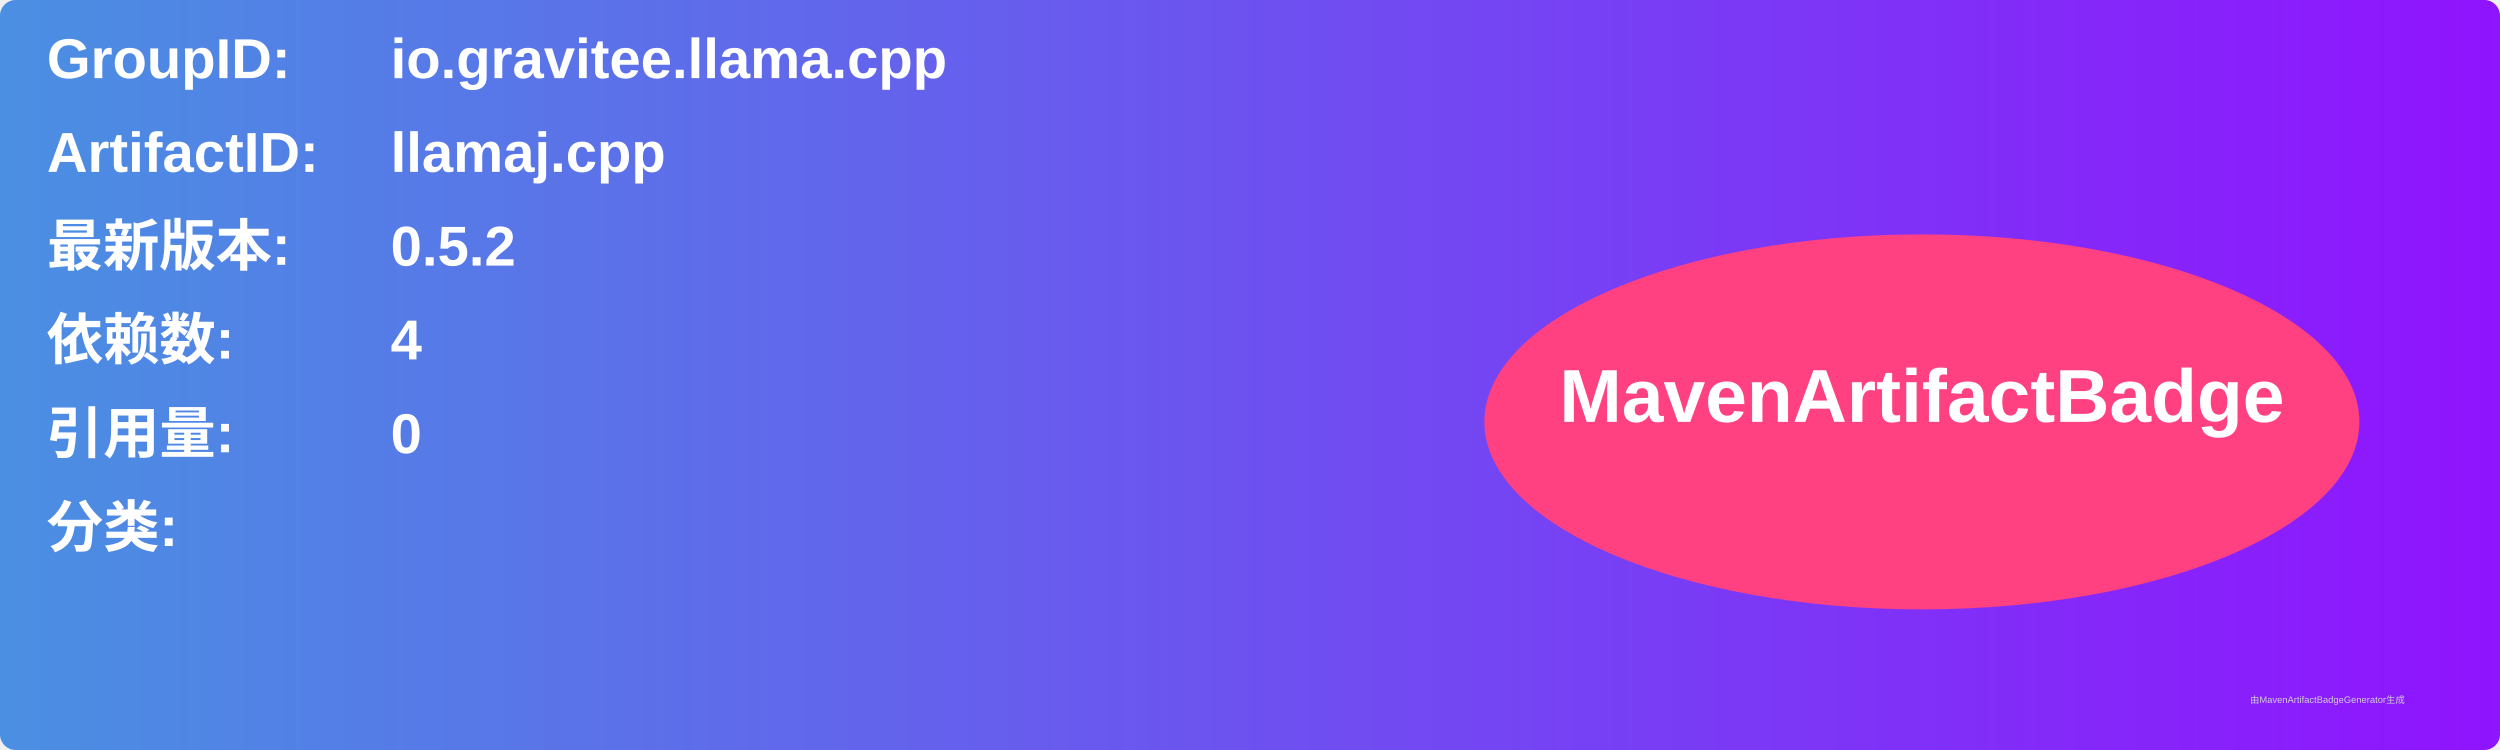
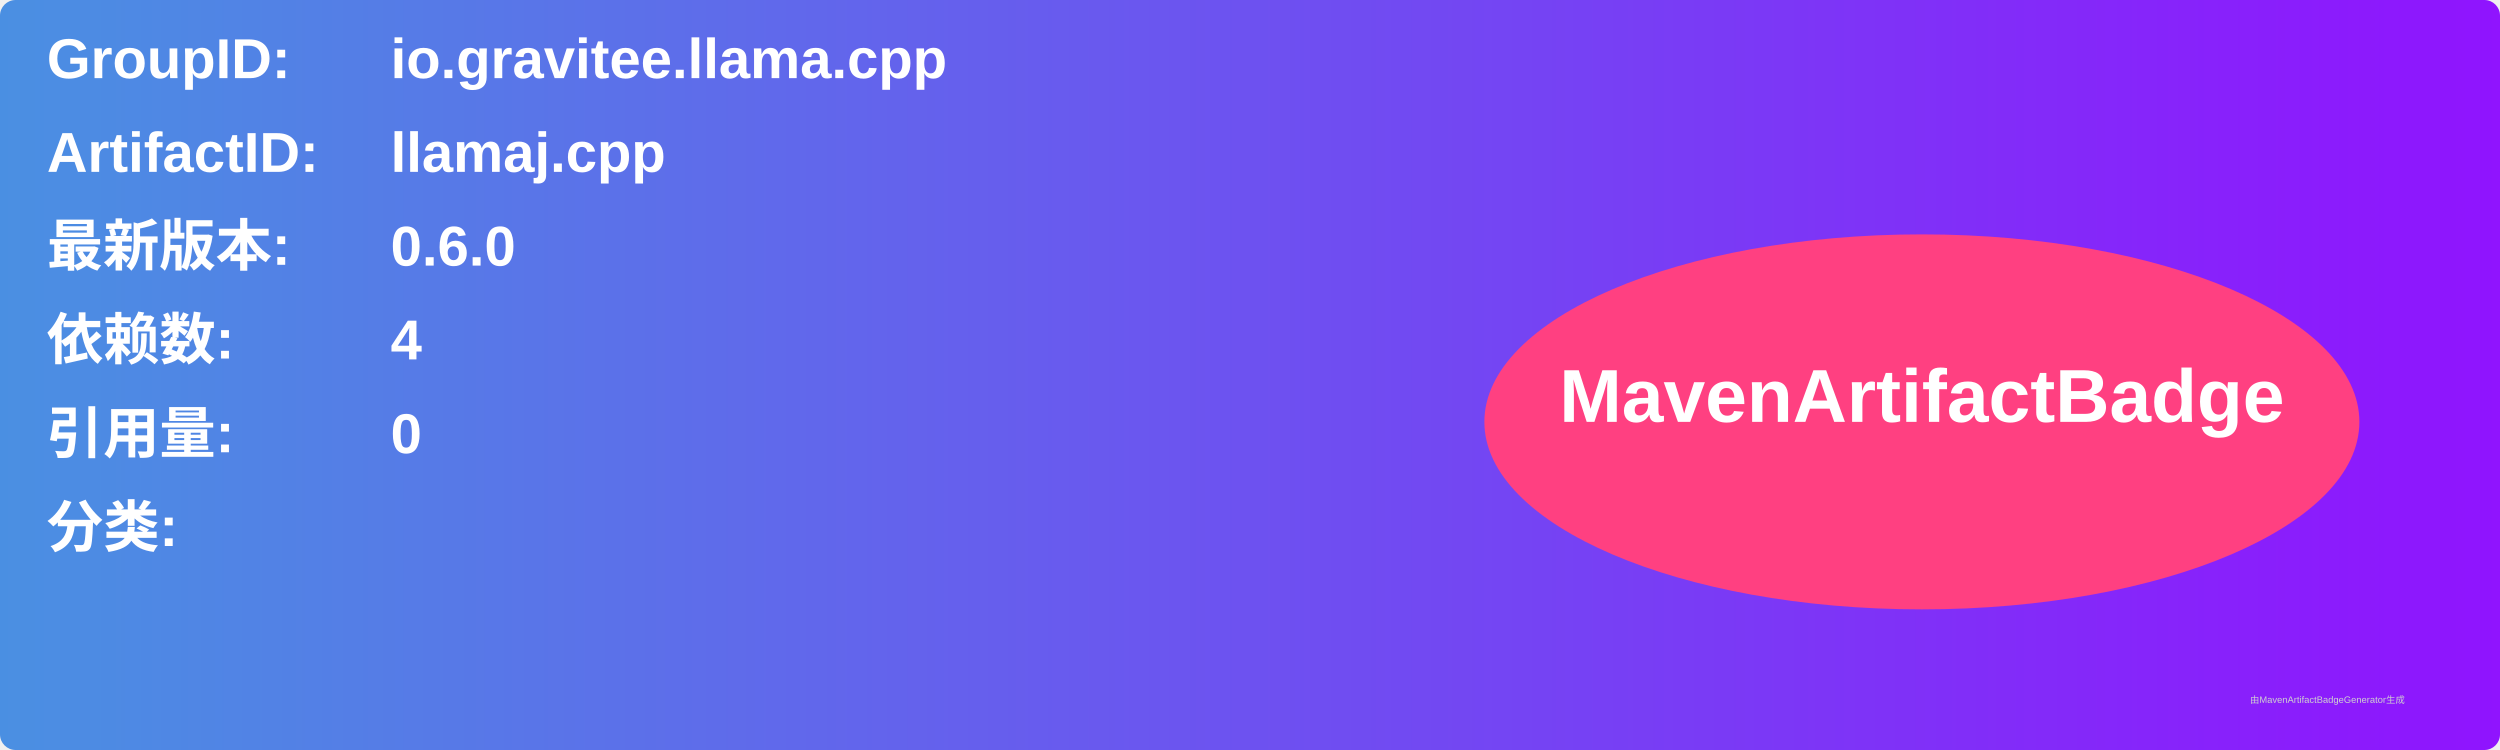
<svg xmlns="http://www.w3.org/2000/svg" width="800" height="240" viewBox="0 0 800 240">
  <linearGradient id="grad" x1="0%" y1="0%" x2="100%" y2="0%">
    <stop offset="0%" stop-color="#4a90e2" />
    <stop offset="100%" stop-color="#9013fe" />
  </linearGradient>
  <rect width="100%" height="100%" rx="5" ry="5" fill="url(#grad)" />
  <g transform="translate(15, 15)">
    <text x="0" y="10" font-family="Arial" font-size="18" fill="white" font-weight="bold" width="260">GroupID:</text>
    <text x="110" y="10" font-family="Arial" font-size="18" fill="white" font-weight="bold" width="460">io.gravitee.llama.cpp</text>
    <text x="0" y="40" font-family="Arial" font-size="18" fill="white" font-weight="bold" width="260">ArtifactID:</text>
    <text x="110" y="40" font-family="Arial" font-size="18" fill="white" font-weight="bold" width="460">llamaj.cpp</text>
    <text x="0" y="70" font-family="Arial" font-size="18" fill="white" font-weight="bold">最新版本:</text>
    <text x="110" y="70" font-family="Arial" font-size="18" fill="white" font-weight="bold">
-       <tspan font-weight="bold">0.5.2</tspan>
+       <tspan font-weight="bold">0.6.0</tspan>
    </text>
    <text x="0" y="100" font-family="Arial" font-size="18" fill="white" font-weight="bold">依赖数: </text>
    <text x="110" y="100" font-family="Arial" font-size="18" fill="white">
      <tspan font-weight="bold">4</tspan>
    </text>
    <text x="0" y="130" font-family="Arial" font-size="18" fill="white" font-weight="bold">引用量: </text>
    <text x="110" y="130" font-family="Arial" font-size="18" fill="white">
      <tspan font-weight="bold">0</tspan>
    </text>
    <text x="0" y="160" font-family="Arial" font-size="18" fill="white" font-weight="bold">分类:</text>
    <text x="10" y="190" font-family="Arial" font-size="10" fill="white">
      <tspan font-weight="bold" />
    </text>
    <ellipse cx="600" cy="120" rx="140" ry="60" fill="#ff4081" />
    <text x="600" y="120" text-anchor="middle" font-family="Arial" font-size="24" fill="white" font-weight="bold">MavenArtifactBadge</text>
  </g>
  <text x="720" y="225" font-family="Arial" font-size="3" fill="#d0d0d0">由MavenArtifactBadgeGenerator生成</text>
</svg>
